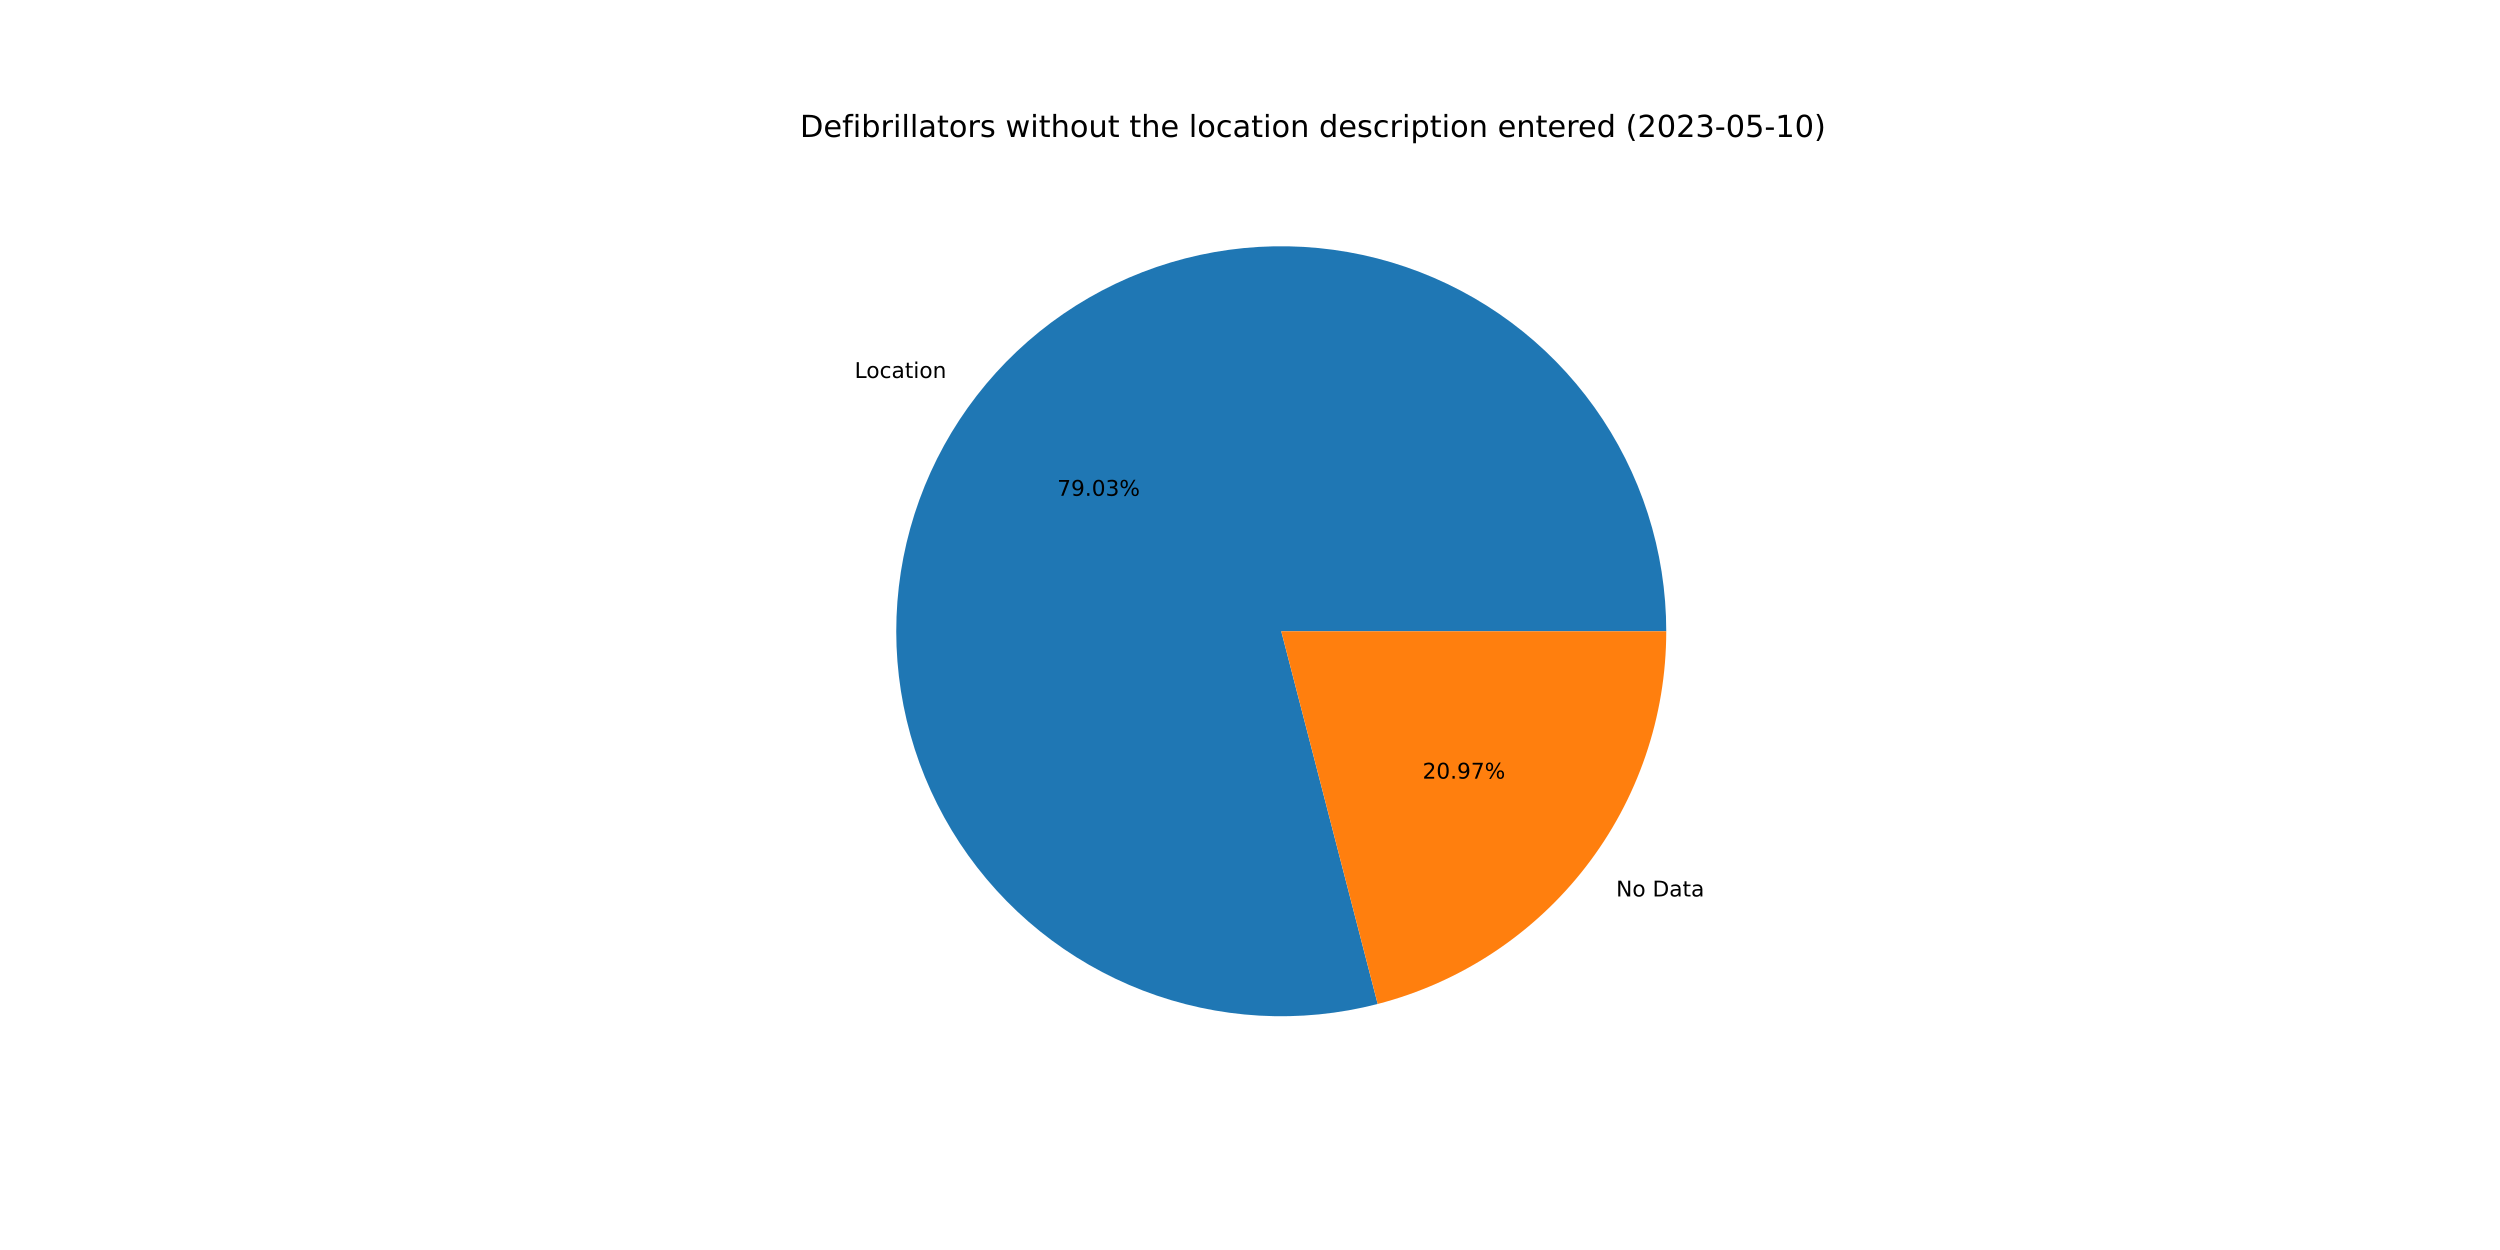
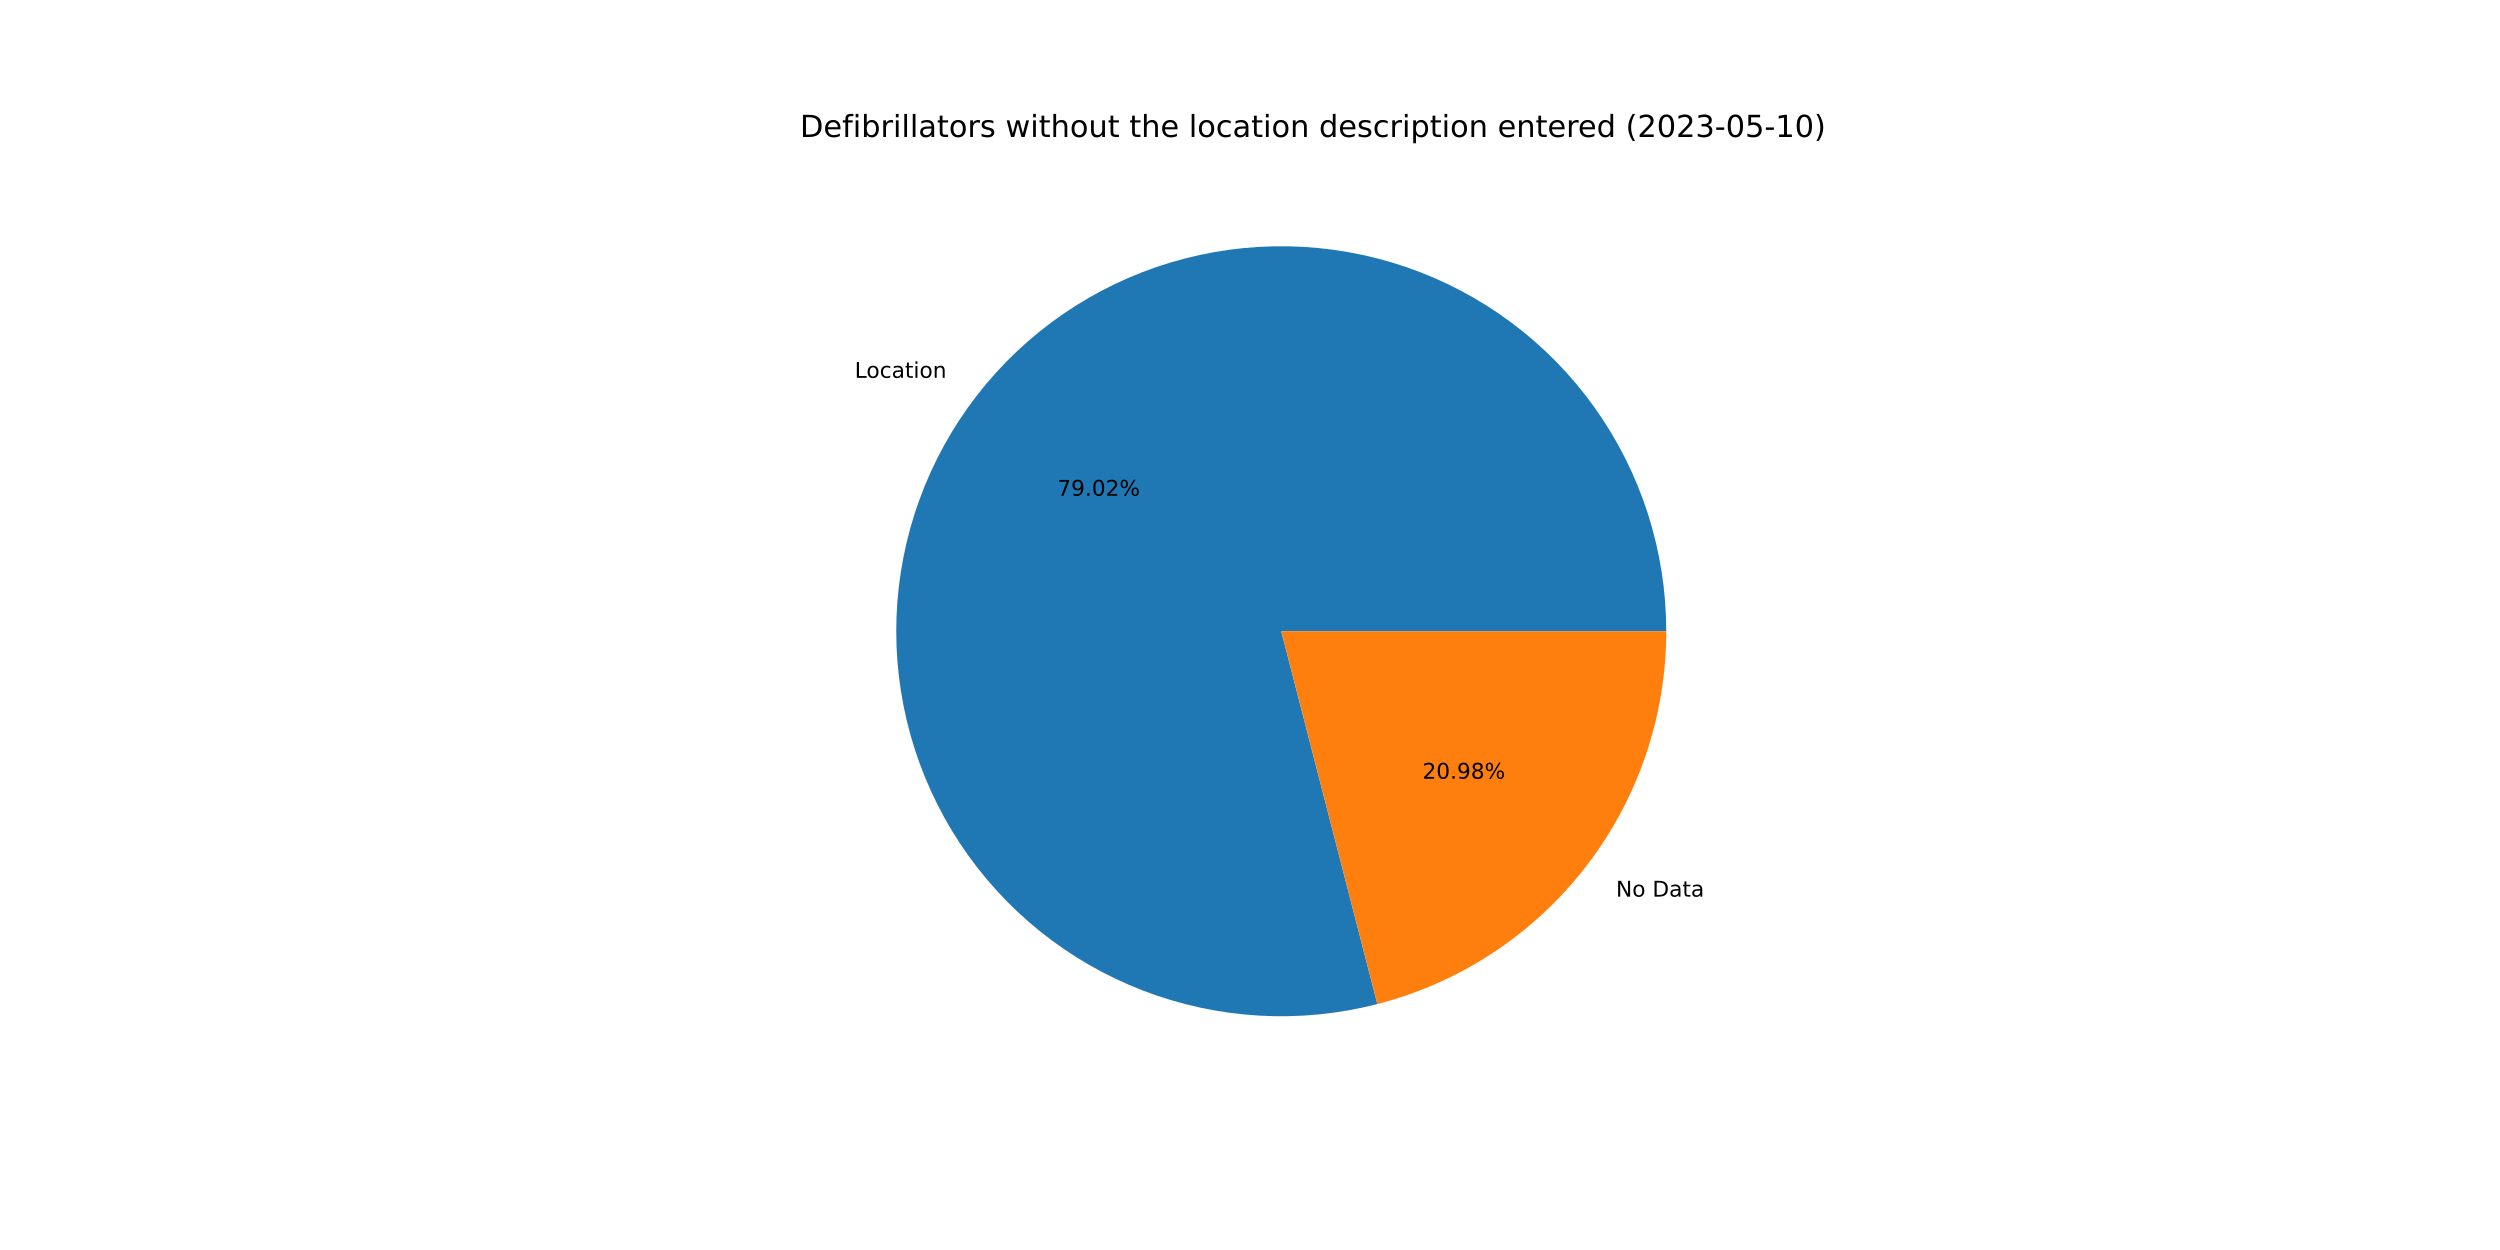
<svg xmlns="http://www.w3.org/2000/svg" xmlns:xlink="http://www.w3.org/1999/xlink" width="1152pt" height="576pt" viewBox="0 0 1152 576" version="1.1">
  <defs>
    <style type="text/css">*{stroke-linejoin: round; stroke-linecap: butt}</style>
  </defs>
  <g id="figure_1">
    <g id="patch_1">
      <path d="M 0 576  L 1152 576  L 1152 0  L 0 0  z " style="fill: #ffffff" />
    </g>
    <g id="axes_1">
      <g id="patch_2">
-         <path d="M 767.808 290.88  C 767.808 272.49 764.949 254.212 759.333 236.701  C 753.717 219.19 745.412 202.658 734.717 187.699  C 724.021 172.74 711.065 159.534 696.312 148.555  C 681.559 137.577 665.188 128.959 647.788 123.01  C 630.387 117.062 612.166 113.855 593.78 113.504  C 575.394 113.154 557.065 115.664 539.45 120.946  C 521.835 126.227 505.148 134.215 489.987 144.624  C 474.827 155.032 461.377 167.735 450.119 182.276  C 438.862 196.817 429.933 213.02 423.654 230.305  C 417.375 247.589 413.821 265.745 413.121 284.121  C 412.42 302.497 414.581 320.871 419.526 338.583  C 424.471 356.296 432.139 373.132 442.257 388.488  C 452.375 403.844 464.819 417.534 479.143 429.066  C 493.467 440.599 509.497 449.834 526.659 456.442  C 543.82 463.049 561.905 466.948 580.265 467.998  C 598.624 469.049 617.036 467.238 634.839 462.632  L 590.4 290.88  L 767.808 290.88  z " style="fill: #1f77b4" />
+         <path d="M 767.808 290.88  C 767.808 272.494 764.95 254.219 759.336 236.711  C 753.722 219.203 745.42 202.673 734.728 187.716  C 724.037 172.758 711.084 159.552 696.336 148.574  C 681.588 137.595 665.222 128.975 647.826 123.023  C 630.43 117.072 612.213 113.861 593.831 113.505  C 575.448 113.15 557.121 115.654 539.508 120.928  C 521.895 126.203 505.208 134.183 490.046 144.584  C 474.884 154.984 461.431 167.679 450.169 182.212  C 438.907 196.745 429.972 212.941 423.685 230.219  C 417.398 247.497 413.836 265.648 413.125 284.02  C 412.414 302.392 414.563 320.764 419.496 338.476  C 424.429 356.188 432.085 373.026 442.19 388.386  C 452.296 403.746 464.728 417.443 479.04 428.984  C 493.353 440.525 509.373 449.771 526.526 456.391  C 543.679 463.01 561.758 466.923 580.113 467.99  C 598.468 469.056 616.878 467.262 634.682 462.673  L 590.4 290.88  L 767.808 290.88  z " style="fill: #1f77b4" />
      </g>
      <g id="patch_3">
-         <path d="M 634.839 462.632  C 672.894 452.786 706.618 430.566 730.681 399.484  C 754.744 368.403 767.808 330.188 767.808 290.88  L 590.4 290.88  L 634.839 462.632  z " style="fill: #ff7f0e" />
+         <path d="M 634.682 462.673  C 672.773 452.854 706.537 430.641 730.631 399.548  C 754.726 368.456 767.808 330.216 767.808 290.88  L 590.4 290.88  L 634.682 462.673  z " style="fill: #ff7f0e" />
      </g>
      <g id="matplotlib.axis_1" />
      <g id="matplotlib.axis_2" />
      <g id="text_1">
-         <g transform="translate(393.7942 174.1747)scale(0.1 -0.1)">
+         <g transform="translate(393.8487 174.1043)scale(0.1 -0.1)">
          <defs>
            <path id="DejaVuSans-4c" d="M 628 4666  L 1259 4666  L 1259 531  L 3531 531  L 3531 0  L 628 0  L 628 4666  z " transform="scale(0.015625)" />
            <path id="DejaVuSans-6f" d="M 1959 3097  Q 1497 3097 1228 2736  Q 959 2375 959 1747  Q 959 1119 1226 758  Q 1494 397 1959 397  Q 2419 397 2687 759  Q 2956 1122 2956 1747  Q 2956 2369 2687 2733  Q 2419 3097 1959 3097  z M 1959 3584  Q 2709 3584 3137 3096  Q 3566 2609 3566 1747  Q 3566 888 3137 398  Q 2709 -91 1959 -91  Q 1206 -91 779 398  Q 353 888 353 1747  Q 353 2609 779 3096  Q 1206 3584 1959 3584  z " transform="scale(0.015625)" />
            <path id="DejaVuSans-63" d="M 3122 3366  L 3122 2828  Q 2878 2963 2633 3030  Q 2388 3097 2138 3097  Q 1578 3097 1268 2742  Q 959 2388 959 1747  Q 959 1106 1268 751  Q 1578 397 2138 397  Q 2388 397 2633 464  Q 2878 531 3122 666  L 3122 134  Q 2881 22 2623 -34  Q 2366 -91 2075 -91  Q 1284 -91 818 406  Q 353 903 353 1747  Q 353 2603 823 3093  Q 1294 3584 2113 3584  Q 2378 3584 2631 3529  Q 2884 3475 3122 3366  z " transform="scale(0.015625)" />
            <path id="DejaVuSans-61" d="M 2194 1759  Q 1497 1759 1228 1600  Q 959 1441 959 1056  Q 959 750 1161 570  Q 1363 391 1709 391  Q 2188 391 2477 730  Q 2766 1069 2766 1631  L 2766 1759  L 2194 1759  z M 3341 1997  L 3341 0  L 2766 0  L 2766 531  Q 2569 213 2275 61  Q 1981 -91 1556 -91  Q 1019 -91 701 211  Q 384 513 384 1019  Q 384 1609 779 1909  Q 1175 2209 1959 2209  L 2766 2209  L 2766 2266  Q 2766 2663 2505 2880  Q 2244 3097 1772 3097  Q 1472 3097 1187 3025  Q 903 2953 641 2809  L 641 3341  Q 956 3463 1253 3523  Q 1550 3584 1831 3584  Q 2591 3584 2966 3190  Q 3341 2797 3341 1997  z " transform="scale(0.015625)" />
            <path id="DejaVuSans-74" d="M 1172 4494  L 1172 3500  L 2356 3500  L 2356 3053  L 1172 3053  L 1172 1153  Q 1172 725 1289 603  Q 1406 481 1766 481  L 2356 481  L 2356 0  L 1766 0  Q 1100 0 847 248  Q 594 497 594 1153  L 594 3053  L 172 3053  L 172 3500  L 594 3500  L 594 4494  L 1172 4494  z " transform="scale(0.015625)" />
            <path id="DejaVuSans-69" d="M 603 3500  L 1178 3500  L 1178 0  L 603 0  L 603 3500  z M 603 4863  L 1178 4863  L 1178 4134  L 603 4134  L 603 4863  z " transform="scale(0.015625)" />
            <path id="DejaVuSans-6e" d="M 3513 2113  L 3513 0  L 2938 0  L 2938 2094  Q 2938 2591 2744 2837  Q 2550 3084 2163 3084  Q 1697 3084 1428 2787  Q 1159 2491 1159 1978  L 1159 0  L 581 0  L 581 3500  L 1159 3500  L 1159 2956  Q 1366 3272 1645 3428  Q 1925 3584 2291 3584  Q 2894 3584 3203 3211  Q 3513 2838 3513 2113  z " transform="scale(0.015625)" />
          </defs>
          <use xlink:href="#DejaVuSans-4c" />
          <use xlink:href="#DejaVuSans-6f" x="53.963" />
          <use xlink:href="#DejaVuSans-63" x="115.145" />
          <use xlink:href="#DejaVuSans-61" x="170.125" />
          <use xlink:href="#DejaVuSans-74" x="231.404" />
          <use xlink:href="#DejaVuSans-69" x="270.613" />
          <use xlink:href="#DejaVuSans-6f" x="298.396" />
          <use xlink:href="#DejaVuSans-6e" x="359.578" />
        </g>
      </g>
      <g id="text_2">
-         <g transform="translate(487.1667 228.4768)scale(0.1 -0.1)">
+         <g transform="translate(487.1964 228.4384)scale(0.1 -0.1)">
          <defs>
            <path id="DejaVuSans-37" d="M 525 4666  L 3525 4666  L 3525 4397  L 1831 0  L 1172 0  L 2766 4134  L 525 4134  L 525 4666  z " transform="scale(0.015625)" />
            <path id="DejaVuSans-39" d="M 703 97  L 703 672  Q 941 559 1184 500  Q 1428 441 1663 441  Q 2288 441 2617 861  Q 2947 1281 2994 2138  Q 2813 1869 2534 1725  Q 2256 1581 1919 1581  Q 1219 1581 811 2004  Q 403 2428 403 3163  Q 403 3881 828 4315  Q 1253 4750 1959 4750  Q 2769 4750 3195 4129  Q 3622 3509 3622 2328  Q 3622 1225 3098 567  Q 2575 -91 1691 -91  Q 1453 -91 1209 -44  Q 966 3 703 97  z M 1959 2075  Q 2384 2075 2632 2365  Q 2881 2656 2881 3163  Q 2881 3666 2632 3958  Q 2384 4250 1959 4250  Q 1534 4250 1286 3958  Q 1038 3666 1038 3163  Q 1038 2656 1286 2365  Q 1534 2075 1959 2075  z " transform="scale(0.015625)" />
            <path id="DejaVuSans-2e" d="M 684 794  L 1344 794  L 1344 0  L 684 0  L 684 794  z " transform="scale(0.015625)" />
            <path id="DejaVuSans-30" d="M 2034 4250  Q 1547 4250 1301 3770  Q 1056 3291 1056 2328  Q 1056 1369 1301 889  Q 1547 409 2034 409  Q 2525 409 2770 889  Q 3016 1369 3016 2328  Q 3016 3291 2770 3770  Q 2525 4250 2034 4250  z M 2034 4750  Q 2819 4750 3233 4129  Q 3647 3509 3647 2328  Q 3647 1150 3233 529  Q 2819 -91 2034 -91  Q 1250 -91 836 529  Q 422 1150 422 2328  Q 422 3509 836 4129  Q 1250 4750 2034 4750  z " transform="scale(0.015625)" />
-             <path id="DejaVuSans-33" d="M 2597 2516  Q 3050 2419 3304 2112  Q 3559 1806 3559 1356  Q 3559 666 3084 287  Q 2609 -91 1734 -91  Q 1441 -91 1130 -33  Q 819 25 488 141  L 488 750  Q 750 597 1062 519  Q 1375 441 1716 441  Q 2309 441 2620 675  Q 2931 909 2931 1356  Q 2931 1769 2642 2001  Q 2353 2234 1838 2234  L 1294 2234  L 1294 2753  L 1863 2753  Q 2328 2753 2575 2939  Q 2822 3125 2822 3475  Q 2822 3834 2567 4026  Q 2313 4219 1838 4219  Q 1578 4219 1281 4162  Q 984 4106 628 3988  L 628 4550  Q 988 4650 1302 4700  Q 1616 4750 1894 4750  Q 2613 4750 3031 4423  Q 3450 4097 3450 3541  Q 3450 3153 3228 2886  Q 3006 2619 2597 2516  z " transform="scale(0.015625)" />
+             <path id="DejaVuSans-32" d="M 1228 531  L 3431 531  L 3431 0  L 469 0  L 469 531  Q 828 903 1448 1529  Q 2069 2156 2228 2338  Q 2531 2678 2651 2914  Q 2772 3150 2772 3378  Q 2772 3750 2511 3984  Q 2250 4219 1831 4219  Q 1534 4219 1204 4116  Q 875 4013 500 3803  L 500 4441  Q 881 4594 1212 4672  Q 1544 4750 1819 4750  Q 2544 4750 2975 4387  Q 3406 4025 3406 3419  Q 3406 3131 3298 2873  Q 3191 2616 2906 2266  Q 2828 2175 2409 1742  Q 1991 1309 1228 531  z " transform="scale(0.015625)" />
            <path id="DejaVuSans-25" d="M 4653 2053  Q 4381 2053 4226 1822  Q 4072 1591 4072 1178  Q 4072 772 4226 539  Q 4381 306 4653 306  Q 4919 306 5073 539  Q 5228 772 5228 1178  Q 5228 1588 5073 1820  Q 4919 2053 4653 2053  z M 4653 2450  Q 5147 2450 5437 2106  Q 5728 1763 5728 1178  Q 5728 594 5436 251  Q 5144 -91 4653 -91  Q 4153 -91 3862 251  Q 3572 594 3572 1178  Q 3572 1766 3864 2108  Q 4156 2450 4653 2450  z M 1428 4353  Q 1159 4353 1004 4120  Q 850 3888 850 3481  Q 850 3069 1003 2837  Q 1156 2606 1428 2606  Q 1700 2606 1854 2837  Q 2009 3069 2009 3481  Q 2009 3884 1853 4118  Q 1697 4353 1428 4353  z M 4250 4750  L 4750 4750  L 1831 -91  L 1331 -91  L 4250 4750  z M 1428 4750  Q 1922 4750 2215 4408  Q 2509 4066 2509 3481  Q 2509 2891 2217 2550  Q 1925 2209 1428 2209  Q 931 2209 642 2551  Q 353 2894 353 3481  Q 353 4063 643 4406  Q 934 4750 1428 4750  z " transform="scale(0.015625)" />
          </defs>
          <use xlink:href="#DejaVuSans-37" />
          <use xlink:href="#DejaVuSans-39" x="63.623" />
          <use xlink:href="#DejaVuSans-2e" x="127.246" />
          <use xlink:href="#DejaVuSans-30" x="159.033" />
-           <use xlink:href="#DejaVuSans-33" x="222.656" />
+           <use xlink:href="#DejaVuSans-32" x="222.656" />
          <use xlink:href="#DejaVuSans-25" x="286.279" />
        </g>
      </g>
      <g id="text_3">
-         <g transform="translate(744.7089 413.1041)scale(0.1 -0.1)">
+         <g transform="translate(744.6544 413.1744)scale(0.1 -0.1)">
          <defs>
            <path id="DejaVuSans-4e" d="M 628 4666  L 1478 4666  L 3547 763  L 3547 4666  L 4159 4666  L 4159 0  L 3309 0  L 1241 3903  L 1241 0  L 628 0  L 628 4666  z " transform="scale(0.015625)" />
            <path id="DejaVuSans-20" transform="scale(0.015625)" />
            <path id="DejaVuSans-44" d="M 1259 4147  L 1259 519  L 2022 519  Q 2988 519 3436 956  Q 3884 1394 3884 2338  Q 3884 3275 3436 3711  Q 2988 4147 2022 4147  L 1259 4147  z M 628 4666  L 1925 4666  Q 3281 4666 3915 4102  Q 4550 3538 4550 2338  Q 4550 1131 3912 565  Q 3275 0 1925 0  L 628 0  L 628 4666  z " transform="scale(0.015625)" />
          </defs>
          <use xlink:href="#DejaVuSans-4e" />
          <use xlink:href="#DejaVuSans-6f" x="74.805" />
          <use xlink:href="#DejaVuSans-20" x="135.986" />
          <use xlink:href="#DejaVuSans-44" x="167.773" />
          <use xlink:href="#DejaVuSans-61" x="244.775" />
          <use xlink:href="#DejaVuSans-74" x="306.055" />
          <use xlink:href="#DejaVuSans-61" x="345.264" />
        </g>
      </g>
      <g id="text_4">
-         <g transform="translate(655.5037 358.8019)scale(0.1 -0.1)">
+         <g transform="translate(655.4739 358.8403)scale(0.1 -0.1)">
          <defs>
-             <path id="DejaVuSans-32" d="M 1228 531  L 3431 531  L 3431 0  L 469 0  L 469 531  Q 828 903 1448 1529  Q 2069 2156 2228 2338  Q 2531 2678 2651 2914  Q 2772 3150 2772 3378  Q 2772 3750 2511 3984  Q 2250 4219 1831 4219  Q 1534 4219 1204 4116  Q 875 4013 500 3803  L 500 4441  Q 881 4594 1212 4672  Q 1544 4750 1819 4750  Q 2544 4750 2975 4387  Q 3406 4025 3406 3419  Q 3406 3131 3298 2873  Q 3191 2616 2906 2266  Q 2828 2175 2409 1742  Q 1991 1309 1228 531  z " transform="scale(0.015625)" />
+             <path id="DejaVuSans-38" d="M 2034 2216  Q 1584 2216 1326 1975  Q 1069 1734 1069 1313  Q 1069 891 1326 650  Q 1584 409 2034 409  Q 2484 409 2743 651  Q 3003 894 3003 1313  Q 3003 1734 2745 1975  Q 2488 2216 2034 2216  z M 1403 2484  Q 997 2584 770 2862  Q 544 3141 544 3541  Q 544 4100 942 4425  Q 1341 4750 2034 4750  Q 2731 4750 3128 4425  Q 3525 4100 3525 3541  Q 3525 3141 3298 2862  Q 3072 2584 2669 2484  Q 3125 2378 3379 2068  Q 3634 1759 3634 1313  Q 3634 634 3220 271  Q 2806 -91 2034 -91  Q 1263 -91 848 271  Q 434 634 434 1313  Q 434 1759 690 2068  Q 947 2378 1403 2484  z M 1172 3481  Q 1172 3119 1398 2916  Q 1625 2713 2034 2713  Q 2441 2713 2670 2916  Q 2900 3119 2900 3481  Q 2900 3844 2670 4047  Q 2441 4250 2034 4250  Q 1625 4250 1398 4047  Q 1172 3844 1172 3481  z " transform="scale(0.015625)" />
          </defs>
          <use xlink:href="#DejaVuSans-32" />
          <use xlink:href="#DejaVuSans-30" x="63.623" />
          <use xlink:href="#DejaVuSans-2e" x="127.246" />
          <use xlink:href="#DejaVuSans-39" x="159.033" />
-           <use xlink:href="#DejaVuSans-37" x="222.656" />
+           <use xlink:href="#DejaVuSans-38" x="222.656" />
          <use xlink:href="#DejaVuSans-25" x="286.279" />
        </g>
      </g>
      <g id="text_5">
        <g transform="translate(368.64 63.12)scale(0.14 -0.14)">
          <defs>
            <path id="DejaVuSans-65" d="M 3597 1894  L 3597 1613  L 953 1613  Q 991 1019 1311 708  Q 1631 397 2203 397  Q 2534 397 2845 478  Q 3156 559 3463 722  L 3463 178  Q 3153 47 2828 -22  Q 2503 -91 2169 -91  Q 1331 -91 842 396  Q 353 884 353 1716  Q 353 2575 817 3079  Q 1281 3584 2069 3584  Q 2775 3584 3186 3129  Q 3597 2675 3597 1894  z M 3022 2063  Q 3016 2534 2758 2815  Q 2500 3097 2075 3097  Q 1594 3097 1305 2825  Q 1016 2553 972 2059  L 3022 2063  z " transform="scale(0.015625)" />
            <path id="DejaVuSans-66" d="M 2375 4863  L 2375 4384  L 1825 4384  Q 1516 4384 1395 4259  Q 1275 4134 1275 3809  L 1275 3500  L 2222 3500  L 2222 3053  L 1275 3053  L 1275 0  L 697 0  L 697 3053  L 147 3053  L 147 3500  L 697 3500  L 697 3744  Q 697 4328 969 4595  Q 1241 4863 1831 4863  L 2375 4863  z " transform="scale(0.015625)" />
            <path id="DejaVuSans-62" d="M 3116 1747  Q 3116 2381 2855 2742  Q 2594 3103 2138 3103  Q 1681 3103 1420 2742  Q 1159 2381 1159 1747  Q 1159 1113 1420 752  Q 1681 391 2138 391  Q 2594 391 2855 752  Q 3116 1113 3116 1747  z M 1159 2969  Q 1341 3281 1617 3432  Q 1894 3584 2278 3584  Q 2916 3584 3314 3078  Q 3713 2572 3713 1747  Q 3713 922 3314 415  Q 2916 -91 2278 -91  Q 1894 -91 1617 61  Q 1341 213 1159 525  L 1159 0  L 581 0  L 581 4863  L 1159 4863  L 1159 2969  z " transform="scale(0.015625)" />
            <path id="DejaVuSans-72" d="M 2631 2963  Q 2534 3019 2420 3045  Q 2306 3072 2169 3072  Q 1681 3072 1420 2755  Q 1159 2438 1159 1844  L 1159 0  L 581 0  L 581 3500  L 1159 3500  L 1159 2956  Q 1341 3275 1631 3429  Q 1922 3584 2338 3584  Q 2397 3584 2469 3576  Q 2541 3569 2628 3553  L 2631 2963  z " transform="scale(0.015625)" />
            <path id="DejaVuSans-6c" d="M 603 4863  L 1178 4863  L 1178 0  L 603 0  L 603 4863  z " transform="scale(0.015625)" />
            <path id="DejaVuSans-73" d="M 2834 3397  L 2834 2853  Q 2591 2978 2328 3040  Q 2066 3103 1784 3103  Q 1356 3103 1142 2972  Q 928 2841 928 2578  Q 928 2378 1081 2264  Q 1234 2150 1697 2047  L 1894 2003  Q 2506 1872 2764 1633  Q 3022 1394 3022 966  Q 3022 478 2636 193  Q 2250 -91 1575 -91  Q 1294 -91 989 -36  Q 684 19 347 128  L 347 722  Q 666 556 975 473  Q 1284 391 1588 391  Q 1994 391 2212 530  Q 2431 669 2431 922  Q 2431 1156 2273 1281  Q 2116 1406 1581 1522  L 1381 1569  Q 847 1681 609 1914  Q 372 2147 372 2553  Q 372 3047 722 3315  Q 1072 3584 1716 3584  Q 2034 3584 2315 3537  Q 2597 3491 2834 3397  z " transform="scale(0.015625)" />
            <path id="DejaVuSans-77" d="M 269 3500  L 844 3500  L 1563 769  L 2278 3500  L 2956 3500  L 3675 769  L 4391 3500  L 4966 3500  L 4050 0  L 3372 0  L 2619 2869  L 1863 0  L 1184 0  L 269 3500  z " transform="scale(0.015625)" />
            <path id="DejaVuSans-68" d="M 3513 2113  L 3513 0  L 2938 0  L 2938 2094  Q 2938 2591 2744 2837  Q 2550 3084 2163 3084  Q 1697 3084 1428 2787  Q 1159 2491 1159 1978  L 1159 0  L 581 0  L 581 4863  L 1159 4863  L 1159 2956  Q 1366 3272 1645 3428  Q 1925 3584 2291 3584  Q 2894 3584 3203 3211  Q 3513 2838 3513 2113  z " transform="scale(0.015625)" />
            <path id="DejaVuSans-75" d="M 544 1381  L 544 3500  L 1119 3500  L 1119 1403  Q 1119 906 1312 657  Q 1506 409 1894 409  Q 2359 409 2629 706  Q 2900 1003 2900 1516  L 2900 3500  L 3475 3500  L 3475 0  L 2900 0  L 2900 538  Q 2691 219 2414 64  Q 2138 -91 1772 -91  Q 1169 -91 856 284  Q 544 659 544 1381  z M 1991 3584  L 1991 3584  z " transform="scale(0.015625)" />
            <path id="DejaVuSans-64" d="M 2906 2969  L 2906 4863  L 3481 4863  L 3481 0  L 2906 0  L 2906 525  Q 2725 213 2448 61  Q 2172 -91 1784 -91  Q 1150 -91 751 415  Q 353 922 353 1747  Q 353 2572 751 3078  Q 1150 3584 1784 3584  Q 2172 3584 2448 3432  Q 2725 3281 2906 2969  z M 947 1747  Q 947 1113 1208 752  Q 1469 391 1925 391  Q 2381 391 2643 752  Q 2906 1113 2906 1747  Q 2906 2381 2643 2742  Q 2381 3103 1925 3103  Q 1469 3103 1208 2742  Q 947 2381 947 1747  z " transform="scale(0.015625)" />
            <path id="DejaVuSans-70" d="M 1159 525  L 1159 -1331  L 581 -1331  L 581 3500  L 1159 3500  L 1159 2969  Q 1341 3281 1617 3432  Q 1894 3584 2278 3584  Q 2916 3584 3314 3078  Q 3713 2572 3713 1747  Q 3713 922 3314 415  Q 2916 -91 2278 -91  Q 1894 -91 1617 61  Q 1341 213 1159 525  z M 3116 1747  Q 3116 2381 2855 2742  Q 2594 3103 2138 3103  Q 1681 3103 1420 2742  Q 1159 2381 1159 1747  Q 1159 1113 1420 752  Q 1681 391 2138 391  Q 2594 391 2855 752  Q 3116 1113 3116 1747  z " transform="scale(0.015625)" />
            <path id="DejaVuSans-28" d="M 1984 4856  Q 1566 4138 1362 3434  Q 1159 2731 1159 2009  Q 1159 1288 1364 580  Q 1569 -128 1984 -844  L 1484 -844  Q 1016 -109 783 600  Q 550 1309 550 2009  Q 550 2706 781 3412  Q 1013 4119 1484 4856  L 1984 4856  z " transform="scale(0.015625)" />
+             <path id="DejaVuSans-33" d="M 2597 2516  Q 3050 2419 3304 2112  Q 3559 1806 3559 1356  Q 3559 666 3084 287  Q 2609 -91 1734 -91  Q 1441 -91 1130 -33  Q 819 25 488 141  L 488 750  Q 750 597 1062 519  Q 1375 441 1716 441  Q 2309 441 2620 675  Q 2931 909 2931 1356  Q 2931 1769 2642 2001  Q 2353 2234 1838 2234  L 1294 2234  L 1294 2753  L 1863 2753  Q 2328 2753 2575 2939  Q 2822 3125 2822 3475  Q 2822 3834 2567 4026  Q 2313 4219 1838 4219  Q 1578 4219 1281 4162  Q 984 4106 628 3988  L 628 4550  Q 988 4650 1302 4700  Q 1616 4750 1894 4750  Q 2613 4750 3031 4423  Q 3450 4097 3450 3541  Q 3450 3153 3228 2886  Q 3006 2619 2597 2516  z " transform="scale(0.015625)" />
            <path id="DejaVuSans-2d" d="M 313 2009  L 1997 2009  L 1997 1497  L 313 1497  L 313 2009  z " transform="scale(0.015625)" />
            <path id="DejaVuSans-35" d="M 691 4666  L 3169 4666  L 3169 4134  L 1269 4134  L 1269 2991  Q 1406 3038 1543 3061  Q 1681 3084 1819 3084  Q 2600 3084 3056 2656  Q 3513 2228 3513 1497  Q 3513 744 3044 326  Q 2575 -91 1722 -91  Q 1428 -91 1123 -41  Q 819 9 494 109  L 494 744  Q 775 591 1075 516  Q 1375 441 1709 441  Q 2250 441 2565 725  Q 2881 1009 2881 1497  Q 2881 1984 2565 2268  Q 2250 2553 1709 2553  Q 1456 2553 1204 2497  Q 953 2441 691 2322  L 691 4666  z " transform="scale(0.015625)" />
            <path id="DejaVuSans-31" d="M 794 531  L 1825 531  L 1825 4091  L 703 3866  L 703 4441  L 1819 4666  L 2450 4666  L 2450 531  L 3481 531  L 3481 0  L 794 0  L 794 531  z " transform="scale(0.015625)" />
            <path id="DejaVuSans-29" d="M 513 4856  L 1013 4856  Q 1481 4119 1714 3412  Q 1947 2706 1947 2009  Q 1947 1309 1714 600  Q 1481 -109 1013 -844  L 513 -844  Q 928 -128 1133 580  Q 1338 1288 1338 2009  Q 1338 2731 1133 3434  Q 928 4138 513 4856  z " transform="scale(0.015625)" />
          </defs>
          <use xlink:href="#DejaVuSans-44" />
          <use xlink:href="#DejaVuSans-65" x="77.002" />
          <use xlink:href="#DejaVuSans-66" x="138.525" />
          <use xlink:href="#DejaVuSans-69" x="173.73" />
          <use xlink:href="#DejaVuSans-62" x="201.514" />
          <use xlink:href="#DejaVuSans-72" x="264.99" />
          <use xlink:href="#DejaVuSans-69" x="306.104" />
          <use xlink:href="#DejaVuSans-6c" x="333.887" />
          <use xlink:href="#DejaVuSans-6c" x="361.67" />
          <use xlink:href="#DejaVuSans-61" x="389.453" />
          <use xlink:href="#DejaVuSans-74" x="450.732" />
          <use xlink:href="#DejaVuSans-6f" x="489.941" />
          <use xlink:href="#DejaVuSans-72" x="551.123" />
          <use xlink:href="#DejaVuSans-73" x="592.236" />
          <use xlink:href="#DejaVuSans-20" x="644.336" />
          <use xlink:href="#DejaVuSans-77" x="676.123" />
          <use xlink:href="#DejaVuSans-69" x="757.91" />
          <use xlink:href="#DejaVuSans-74" x="785.693" />
          <use xlink:href="#DejaVuSans-68" x="824.902" />
          <use xlink:href="#DejaVuSans-6f" x="888.281" />
          <use xlink:href="#DejaVuSans-75" x="949.463" />
          <use xlink:href="#DejaVuSans-74" x="1012.842" />
          <use xlink:href="#DejaVuSans-20" x="1052.051" />
          <use xlink:href="#DejaVuSans-74" x="1083.838" />
          <use xlink:href="#DejaVuSans-68" x="1123.047" />
          <use xlink:href="#DejaVuSans-65" x="1186.426" />
          <use xlink:href="#DejaVuSans-20" x="1247.949" />
          <use xlink:href="#DejaVuSans-6c" x="1279.736" />
          <use xlink:href="#DejaVuSans-6f" x="1307.52" />
          <use xlink:href="#DejaVuSans-63" x="1368.701" />
          <use xlink:href="#DejaVuSans-61" x="1423.682" />
          <use xlink:href="#DejaVuSans-74" x="1484.961" />
          <use xlink:href="#DejaVuSans-69" x="1524.17" />
          <use xlink:href="#DejaVuSans-6f" x="1551.953" />
          <use xlink:href="#DejaVuSans-6e" x="1613.135" />
          <use xlink:href="#DejaVuSans-20" x="1676.514" />
          <use xlink:href="#DejaVuSans-64" x="1708.301" />
          <use xlink:href="#DejaVuSans-65" x="1771.777" />
          <use xlink:href="#DejaVuSans-73" x="1833.301" />
          <use xlink:href="#DejaVuSans-63" x="1885.4" />
          <use xlink:href="#DejaVuSans-72" x="1940.381" />
          <use xlink:href="#DejaVuSans-69" x="1981.494" />
          <use xlink:href="#DejaVuSans-70" x="2009.277" />
          <use xlink:href="#DejaVuSans-74" x="2072.754" />
          <use xlink:href="#DejaVuSans-69" x="2111.963" />
          <use xlink:href="#DejaVuSans-6f" x="2139.746" />
          <use xlink:href="#DejaVuSans-6e" x="2200.928" />
          <use xlink:href="#DejaVuSans-20" x="2264.307" />
          <use xlink:href="#DejaVuSans-65" x="2296.094" />
          <use xlink:href="#DejaVuSans-6e" x="2357.617" />
          <use xlink:href="#DejaVuSans-74" x="2420.996" />
          <use xlink:href="#DejaVuSans-65" x="2460.205" />
          <use xlink:href="#DejaVuSans-72" x="2521.729" />
          <use xlink:href="#DejaVuSans-65" x="2560.592" />
          <use xlink:href="#DejaVuSans-64" x="2622.115" />
          <use xlink:href="#DejaVuSans-20" x="2685.592" />
          <use xlink:href="#DejaVuSans-28" x="2717.379" />
          <use xlink:href="#DejaVuSans-32" x="2756.393" />
          <use xlink:href="#DejaVuSans-30" x="2820.016" />
          <use xlink:href="#DejaVuSans-32" x="2883.639" />
          <use xlink:href="#DejaVuSans-33" x="2947.262" />
          <use xlink:href="#DejaVuSans-2d" x="3010.885" />
          <use xlink:href="#DejaVuSans-30" x="3046.969" />
          <use xlink:href="#DejaVuSans-35" x="3110.592" />
          <use xlink:href="#DejaVuSans-2d" x="3174.215" />
          <use xlink:href="#DejaVuSans-31" x="3210.299" />
          <use xlink:href="#DejaVuSans-30" x="3273.922" />
          <use xlink:href="#DejaVuSans-29" x="3337.545" />
        </g>
      </g>
    </g>
  </g>
</svg>
